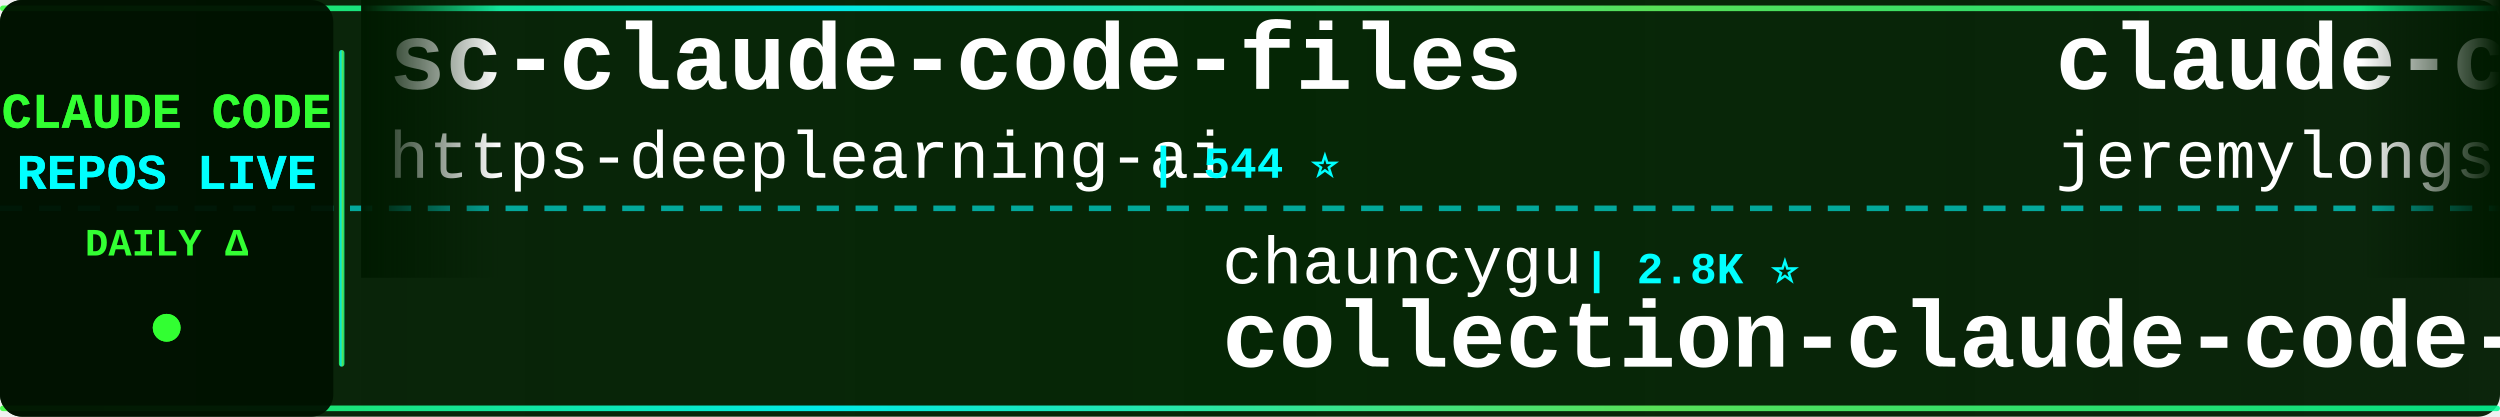
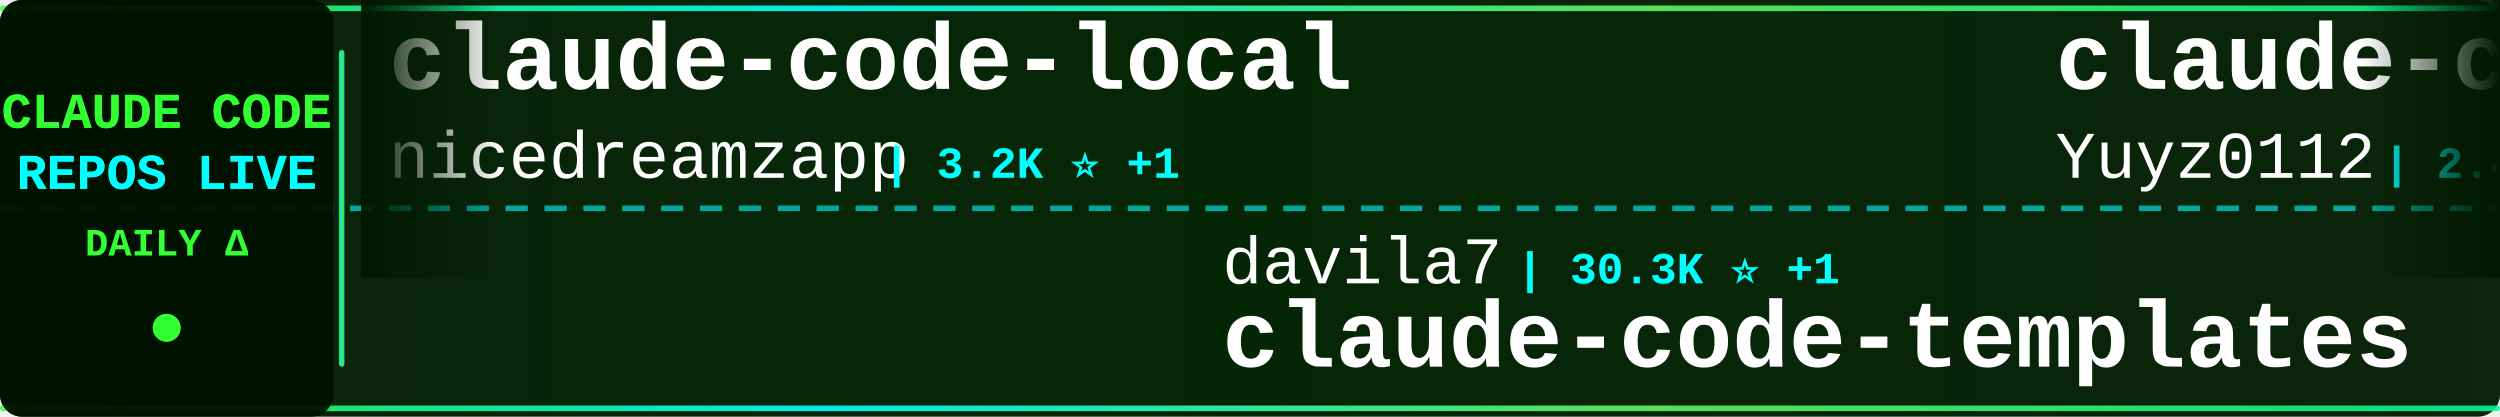
<svg xmlns="http://www.w3.org/2000/svg" width="900" height="150">
  <defs>
    <linearGradient id="tickerBg" x1="0%" y1="0%" x2="100%" y2="0%">
      <stop offset="0%" style="stop-color:#001a00;stop-opacity:0.95" />
      <stop offset="50%" style="stop-color:#002200;stop-opacity:0.98" />
      <stop offset="100%" style="stop-color:#001a00;stop-opacity:0.95" />
    </linearGradient>
    <linearGradient id="borderGrad" x1="0%" y1="0%" x2="100%" y2="0%">
      <stop offset="0%" style="stop-color:#33ff33;stop-opacity:0.85">
        <animate attributeName="stop-opacity" values="0.85;1;0.85" dur="2s" repeatCount="indefinite" />
      </stop>
      <stop offset="33%" style="stop-color:#00ffff;stop-opacity:0.9">
        <animate attributeName="stop-opacity" values="0.9;1;0.9" dur="2.2s" repeatCount="indefinite" />
      </stop>
      <stop offset="66%" style="stop-color:#66ff66;stop-opacity:0.85">
        <animate attributeName="stop-opacity" values="0.85;1;0.85" dur="1.8s" repeatCount="indefinite" />
      </stop>
      <stop offset="100%" style="stop-color:#00ff99;stop-opacity:0.85">
        <animate attributeName="stop-opacity" values="0.85;1;0.85" dur="2s" repeatCount="indefinite" />
      </stop>
    </linearGradient>
    <filter id="textGlow">
      <feGaussianBlur stdDeviation="0.1" result="coloredBlur" />
      <feMerge>
        <feMergeNode in="coloredBlur" />
        <feMergeNode in="SourceGraphic" />
      </feMerge>
    </filter>
    <filter id="metricGlow">
      <feGaussianBlur stdDeviation="0.2" result="coloredBlur" />
      <feMerge>
        <feMergeNode in="coloredBlur" />
        <feMergeNode in="SourceGraphic" />
      </feMerge>
    </filter>
    <linearGradient id="leftFade" x1="0%" y1="0%" x2="100%" y2="0%">
      <stop offset="0%" style="stop-color:#001a00;stop-opacity:1" />
      <stop offset="100%" style="stop-color:#001a00;stop-opacity:0" />
    </linearGradient>
    <linearGradient id="rightFade" x1="0%" y1="0%" x2="100%" y2="0%">
      <stop offset="0%" style="stop-color:#001a00;stop-opacity:0" />
      <stop offset="100%" style="stop-color:#001a00;stop-opacity:1" />
    </linearGradient>
  </defs>
  <rect width="900" height="150" fill="url(#tickerBg)" rx="8" />
  <rect x="0" y="2" width="900" height="2" fill="url(#borderGrad)" rx="1" />
  <rect x="0" y="146" width="900" height="2" fill="url(#borderGrad)" rx="1" />
  <line x1="0" y1="75" x2="900" y2="75" stroke="#00ffff" stroke-width="2" stroke-dasharray="8 6" opacity="0.6" />
  <rect x="0" y="0" width="120" height="150" fill="#001100" opacity="0.95" rx="8" />
  <text x="60" y="46" font-family="'Courier New', monospace" font-size="18" font-weight="bold" fill="#33ff33" text-anchor="middle" filter="url(#textGlow)">
    CLAUDE CODE
  </text>
  <text x="60" y="68" font-family="'Courier New', monospace" font-size="18" font-weight="bold" fill="#00ffff" text-anchor="middle" filter="url(#textGlow)">
    REPOS LIVE
  </text>
  <text x="60" y="92" font-family="'Courier New', monospace" font-size="14" font-weight="bold" fill="#33ff33" text-anchor="middle">
    DAILY Δ
  </text>
  <circle cx="60" cy="118" r="5" fill="#33ff33" filter="url(#metricGlow)">
    <animate attributeName="r" values="4;6;4" dur="1.5s" repeatCount="indefinite" />
    <animate attributeName="opacity" values="0.6;1;0.6" dur="1.5s" repeatCount="indefinite" />
  </circle>
  <rect x="122" y="18" width="2" height="114" fill="url(#borderGrad)" rx="1" />
  <clipPath id="tickerClip">
    <rect x="130" y="0" width="770" height="150" />
  </clipPath>
  <g clip-path="url(#tickerClip)">
    <g id="tickerItems">
      <animateTransform attributeName="transform" attributeType="XML" type="translate" from="0 0" to="-3000 0" dur="54s" repeatCount="indefinite" />
      <g transform="translate(0, 0)">
-         <text x="140" y="32" font-family="'Courier New', monospace" font-size="34" font-weight="bold" fill="#ffffff">sc-claude-code-files</text>
-         <text x="140" y="64" font-family="'Courier New', monospace" font-size="24" font-weight="normal" fill="#ffffff" opacity="1.0">https-deeplearning-ai</text>
-         <text x="414" y="64" font-family="'Courier New', monospace" font-size="16" font-weight="bold" fill="#00ffff"> | 544 ⭐</text>
+         <text x="140" y="32" font-family="'Courier New', monospace" font-size="34" font-weight="bold" fill="#ffffff">claude-code-local</text>
+         <text x="140" y="64" font-family="'Courier New', monospace" font-size="24" font-weight="normal" fill="#ffffff" opacity="1.0">nicedreamzapp</text>
+         <text x="318" y="64" font-family="'Courier New', monospace" font-size="16" font-weight="bold" fill="#00ffff"> | 3.2K ⭐ +1</text>
      </g>
      <g transform="translate(300, 0)">
-         <text x="140" y="102" font-family="'Courier New', monospace" font-size="24" font-weight="normal" fill="#ffffff" opacity="1.0">chauncygu</text>
-         <text x="270" y="102" font-family="'Courier New', monospace" font-size="16" font-weight="bold" fill="#00ffff"> | 2.8K ⭐</text>
-         <text x="140" y="132" font-family="'Courier New', monospace" font-size="34" font-weight="bold" fill="#ffffff">collection-claude-code-s...</text>
+         <text x="140" y="102" font-family="'Courier New', monospace" font-size="24" font-weight="normal" fill="#ffffff" opacity="1.0">davila7</text>
+         <text x="246" y="102" font-family="'Courier New', monospace" font-size="16" font-weight="bold" fill="#00ffff"> | 30.3K ⭐ +1</text>
+         <text x="140" y="132" font-family="'Courier New', monospace" font-size="34" font-weight="bold" fill="#ffffff">claude-code-templates</text>
      </g>
      <g transform="translate(600, 0)">
-         <text x="140" y="32" font-family="'Courier New', monospace" font-size="34" font-weight="bold" fill="#ffffff">claude-code-plugins-plus...</text>
-         <text x="140" y="64" font-family="'Courier New', monospace" font-size="24" font-weight="normal" fill="#ffffff" opacity="1.0">jeremylongshore</text>
-         <text x="342" y="64" font-family="'Courier New', monospace" font-size="16" font-weight="bold" fill="#00ffff"> | 2.7K ⭐ -1</text>
+         <text x="140" y="32" font-family="'Courier New', monospace" font-size="34" font-weight="bold" fill="#ffffff">claude-code-reverse</text>
+         <text x="140" y="64" font-family="'Courier New', monospace" font-size="24" font-weight="normal" fill="#ffffff" opacity="1.0">Yuyz0112</text>
+         <text x="258" y="64" font-family="'Courier New', monospace" font-size="16" font-weight="bold" fill="#00ffff"> | 2.4K ⭐</text>
      </g>
      <g transform="translate(900, 0)">
+         <text x="140" y="102" font-family="'Courier New', monospace" font-size="24" font-weight="normal" fill="#ffffff" opacity="1.0">AprilNEA</text>
+         <text x="258" y="102" font-family="'Courier New', monospace" font-size="16" font-weight="bold" fill="#00ffff"> | 390 ⭐</text>
+         <text x="140" y="132" font-family="'Courier New', monospace" font-size="34" font-weight="bold" fill="#ffffff">claude-code-source</text>
+       </g>
+       <g transform="translate(1200, 0)">
+         <text x="140" y="32" font-family="'Courier New', monospace" font-size="34" font-weight="bold" fill="#ffffff">claude-code-my-workflow</text>
+         <text x="140" y="64" font-family="'Courier New', monospace" font-size="24" font-weight="normal" fill="#ffffff" opacity="1.0">pedrohcgs</text>
+         <text x="270" y="64" font-family="'Courier New', monospace" font-size="16" font-weight="bold" fill="#00ffff"> | 1.5K ⭐</text>
+       </g>
+       <g transform="translate(1500, 0)">
        <text x="140" y="102" font-family="'Courier New', monospace" font-size="24" font-weight="normal" fill="#ffffff" opacity="1.0">ChrisWiles</text>
        <text x="282" y="102" font-family="'Courier New', monospace" font-size="16" font-weight="bold" fill="#00ffff"> | 6.0K ⭐</text>
        <text x="140" y="132" font-family="'Courier New', monospace" font-size="34" font-weight="bold" fill="#ffffff">claude-code-showcase</text>
      </g>
-       <g transform="translate(1200, 0)">
-         <text x="140" y="32" font-family="'Courier New', monospace" font-size="34" font-weight="bold" fill="#ffffff">claude-code-base-action</text>
-         <text x="140" y="64" font-family="'Courier New', monospace" font-size="24" font-weight="normal" fill="#ffffff" opacity="1.0">anthropics</text>
-         <text x="282" y="64" font-family="'Courier New', monospace" font-size="16" font-weight="bold" fill="#00ffff"> | 950 ⭐</text>
-       </g>
-       <g transform="translate(1500, 0)">
-         <text x="140" y="102" font-family="'Courier New', monospace" font-size="24" font-weight="normal" fill="#ffffff" opacity="1.0">oboard</text>
-         <text x="234" y="102" font-family="'Courier New', monospace" font-size="16" font-weight="bold" fill="#00ffff"> | 3.3K ⭐</text>
-         <text x="140" y="132" font-family="'Courier New', monospace" font-size="34" font-weight="bold" fill="#ffffff">claude-code-rev</text>
-       </g>
      <g transform="translate(1800, 0)">
-         <text x="140" y="32" font-family="'Courier New', monospace" font-size="34" font-weight="bold" fill="#ffffff">claude-code-tips</text>
-         <text x="140" y="64" font-family="'Courier New', monospace" font-size="24" font-weight="normal" fill="#ffffff" opacity="1.0">ykdojo</text>
-         <text x="234" y="64" font-family="'Courier New', monospace" font-size="16" font-weight="bold" fill="#00ffff"> | 9.8K ⭐</text>
+         <text x="140" y="32" font-family="'Courier New', monospace" font-size="34" font-weight="bold" fill="#ffffff">claude-code-workflows</text>
+         <text x="140" y="64" font-family="'Courier New', monospace" font-size="24" font-weight="normal" fill="#ffffff" opacity="1.0">OneRedOak</text>
+         <text x="270" y="64" font-family="'Courier New', monospace" font-size="16" font-weight="bold" fill="#00ffff"> | 3.9K ⭐</text>
      </g>
      <g transform="translate(2100, 0)">
-         <text x="140" y="102" font-family="'Courier New', monospace" font-size="24" font-weight="normal" fill="#ffffff" opacity="1.0">ponponon</text>
-         <text x="258" y="102" font-family="'Courier New', monospace" font-size="16" font-weight="bold" fill="#00ffff"> | 2.3K ⭐</text>
-         <text x="140" y="132" font-family="'Courier New', monospace" font-size="34" font-weight="bold" fill="#ffffff">claude_code_src</text>
+         <text x="140" y="102" font-family="'Courier New', monospace" font-size="24" font-weight="normal" fill="#ffffff" opacity="1.0">Alishahryar1</text>
+         <text x="306" y="102" font-family="'Courier New', monospace" font-size="16" font-weight="bold" fill="#00ffff"> | 46.4K ⭐ +17</text>
+         <text x="140" y="132" font-family="'Courier New', monospace" font-size="34" font-weight="bold" fill="#ffffff">free-claude-code</text>
      </g>
      <g transform="translate(2400, 0)">
-         <text x="140" y="32" font-family="'Courier New', monospace" font-size="34" font-weight="bold" fill="#ffffff">claude-code-source-code-...</text>
-         <text x="140" y="64" font-family="'Courier New', monospace" font-size="24" font-weight="normal" fill="#ffffff" opacity="1.0">ghuntley</text>
-         <text x="258" y="64" font-family="'Courier New', monospace" font-size="16" font-weight="bold" fill="#00ffff"> | 990 ⭐</text>
+         <text x="140" y="32" font-family="'Courier New', monospace" font-size="34" font-weight="bold" fill="#ffffff">claude-code-cli</text>
+         <text x="140" y="64" font-family="'Courier New', monospace" font-size="24" font-weight="normal" fill="#ffffff" opacity="1.0">huangserva</text>
+         <text x="282" y="64" font-family="'Courier New', monospace" font-size="16" font-weight="bold" fill="#00ffff"> | 622 ⭐</text>
      </g>
      <g transform="translate(2700, 0)">
-         <text x="140" y="102" font-family="'Courier New', monospace" font-size="24" font-weight="normal" fill="#ffffff" opacity="1.0">hangsman</text>
-         <text x="258" y="102" font-family="'Courier New', monospace" font-size="16" font-weight="bold" fill="#00ffff"> | 790 ⭐</text>
-         <text x="140" y="132" font-family="'Courier New', monospace" font-size="34" font-weight="bold" fill="#ffffff">claude-code-source</text>
+         <text x="140" y="102" font-family="'Courier New', monospace" font-size="24" font-weight="normal" fill="#ffffff" opacity="1.0">frankbria</text>
+         <text x="270" y="102" font-family="'Courier New', monospace" font-size="16" font-weight="bold" fill="#00ffff"> | 9.6K ⭐</text>
+         <text x="140" y="132" font-family="'Courier New', monospace" font-size="34" font-weight="bold" fill="#ffffff">ralph-claude-code</text>
      </g>
      <g transform="translate(3000, 0)">
-         <text x="140" y="32" font-family="'Courier New', monospace" font-size="34" font-weight="bold" fill="#ffffff">sc-claude-code-files</text>
-         <text x="140" y="64" font-family="'Courier New', monospace" font-size="24" font-weight="normal" fill="#ffffff" opacity="1.0">https-deeplearning-ai</text>
-         <text x="414" y="64" font-family="'Courier New', monospace" font-size="16" font-weight="bold" fill="#00ffff"> | 544 ⭐</text>
+         <text x="140" y="32" font-family="'Courier New', monospace" font-size="34" font-weight="bold" fill="#ffffff">claude-code-local</text>
+         <text x="140" y="64" font-family="'Courier New', monospace" font-size="24" font-weight="normal" fill="#ffffff" opacity="1.0">nicedreamzapp</text>
+         <text x="318" y="64" font-family="'Courier New', monospace" font-size="16" font-weight="bold" fill="#00ffff"> | 3.2K ⭐ +1</text>
      </g>
      <g transform="translate(3300, 0)">
-         <text x="140" y="102" font-family="'Courier New', monospace" font-size="24" font-weight="normal" fill="#ffffff" opacity="1.0">chauncygu</text>
-         <text x="270" y="102" font-family="'Courier New', monospace" font-size="16" font-weight="bold" fill="#00ffff"> | 2.8K ⭐</text>
-         <text x="140" y="132" font-family="'Courier New', monospace" font-size="34" font-weight="bold" fill="#ffffff">collection-claude-code-s...</text>
+         <text x="140" y="102" font-family="'Courier New', monospace" font-size="24" font-weight="normal" fill="#ffffff" opacity="1.0">davila7</text>
+         <text x="246" y="102" font-family="'Courier New', monospace" font-size="16" font-weight="bold" fill="#00ffff"> | 30.3K ⭐ +1</text>
+         <text x="140" y="132" font-family="'Courier New', monospace" font-size="34" font-weight="bold" fill="#ffffff">claude-code-templates</text>
      </g>
      <g transform="translate(3600, 0)">
-         <text x="140" y="32" font-family="'Courier New', monospace" font-size="34" font-weight="bold" fill="#ffffff">claude-code-plugins-plus...</text>
-         <text x="140" y="64" font-family="'Courier New', monospace" font-size="24" font-weight="normal" fill="#ffffff" opacity="1.0">jeremylongshore</text>
-         <text x="342" y="64" font-family="'Courier New', monospace" font-size="16" font-weight="bold" fill="#00ffff"> | 2.7K ⭐ -1</text>
+         <text x="140" y="32" font-family="'Courier New', monospace" font-size="34" font-weight="bold" fill="#ffffff">claude-code-reverse</text>
+         <text x="140" y="64" font-family="'Courier New', monospace" font-size="24" font-weight="normal" fill="#ffffff" opacity="1.0">Yuyz0112</text>
+         <text x="258" y="64" font-family="'Courier New', monospace" font-size="16" font-weight="bold" fill="#00ffff"> | 2.4K ⭐</text>
      </g>
      <g transform="translate(3900, 0)">
-         <text x="140" y="102" font-family="'Courier New', monospace" font-size="24" font-weight="normal" fill="#ffffff" opacity="1.0">ChrisWiles</text>
-         <text x="282" y="102" font-family="'Courier New', monospace" font-size="16" font-weight="bold" fill="#00ffff"> | 6.0K ⭐</text>
-         <text x="140" y="132" font-family="'Courier New', monospace" font-size="34" font-weight="bold" fill="#ffffff">claude-code-showcase</text>
+         <text x="140" y="102" font-family="'Courier New', monospace" font-size="24" font-weight="normal" fill="#ffffff" opacity="1.0">AprilNEA</text>
+         <text x="258" y="102" font-family="'Courier New', monospace" font-size="16" font-weight="bold" fill="#00ffff"> | 390 ⭐</text>
+         <text x="140" y="132" font-family="'Courier New', monospace" font-size="34" font-weight="bold" fill="#ffffff">claude-code-source</text>
      </g>
    </g>
  </g>
  <rect x="130" y="0" width="50" height="100" fill="url(#leftFade)" />
  <rect x="850" y="0" width="50" height="100" fill="url(#rightFade)" />
</svg>
